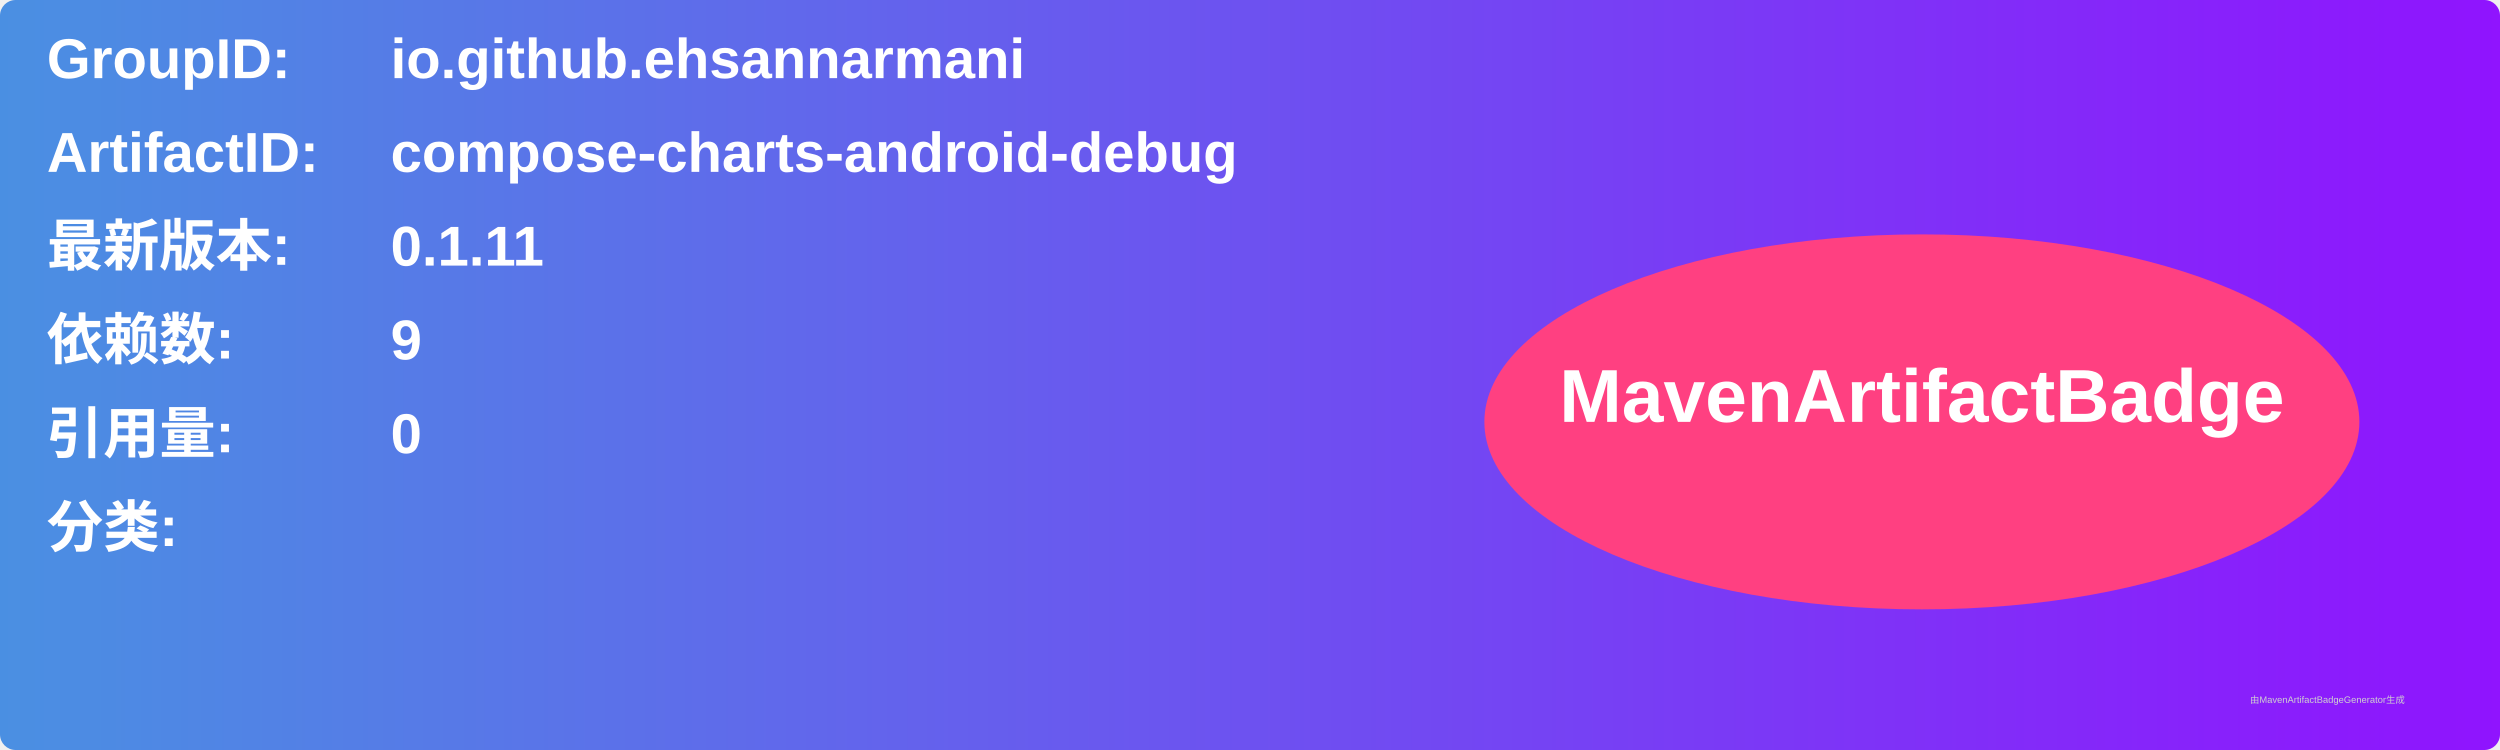
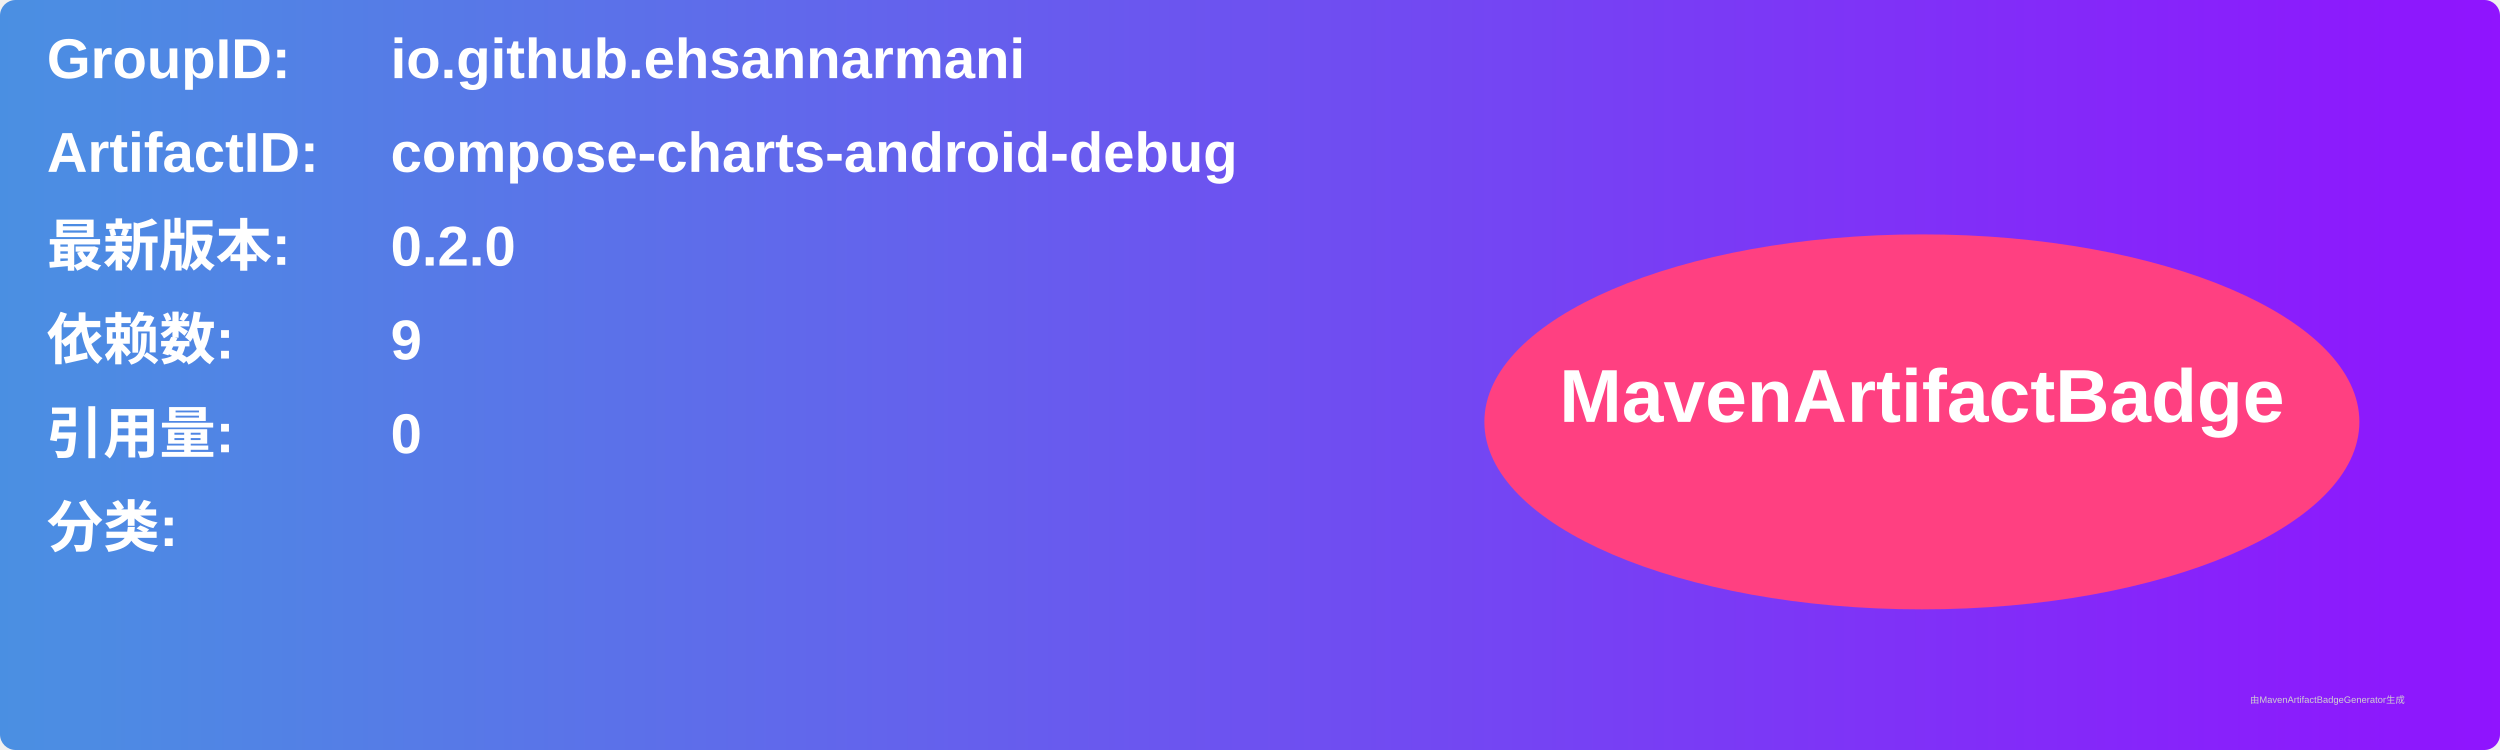
<svg xmlns="http://www.w3.org/2000/svg" width="800" height="240" viewBox="0 0 800 240">
  <linearGradient id="grad" x1="0%" y1="0%" x2="100%" y2="0%">
    <stop offset="0%" stop-color="#4a90e2" />
    <stop offset="100%" stop-color="#9013fe" />
  </linearGradient>
  <rect width="100%" height="100%" rx="5" ry="5" fill="url(#grad)" />
  <g transform="translate(15, 15)">
    <text x="0" y="10" font-family="Arial" font-size="18" fill="white" font-weight="bold" width="260">GroupID:</text>
    <text x="110" y="10" font-family="Arial" font-size="18" fill="white" font-weight="bold" width="460">io.github.ehsannarmani</text>
    <text x="0" y="40" font-family="Arial" font-size="18" fill="white" font-weight="bold" width="260">ArtifactID:</text>
    <text x="110" y="40" font-family="Arial" font-size="18" fill="white" font-weight="bold" width="460">compose-charts-android-debug</text>
    <text x="0" y="70" font-family="Arial" font-size="18" fill="white" font-weight="bold">最新版本:</text>
    <text x="110" y="70" font-family="Arial" font-size="18" fill="white" font-weight="bold">
-       <tspan font-weight="bold">0.1.11</tspan>
+       <tspan font-weight="bold">0.2.0</tspan>
    </text>
    <text x="0" y="100" font-family="Arial" font-size="18" fill="white" font-weight="bold">依赖数: </text>
    <text x="110" y="100" font-family="Arial" font-size="18" fill="white">
      <tspan font-weight="bold">9</tspan>
    </text>
    <text x="0" y="130" font-family="Arial" font-size="18" fill="white" font-weight="bold">引用量: </text>
    <text x="110" y="130" font-family="Arial" font-size="18" fill="white">
      <tspan font-weight="bold">0</tspan>
    </text>
    <text x="0" y="160" font-family="Arial" font-size="18" fill="white" font-weight="bold">分类:</text>
    <text x="10" y="190" font-family="Arial" font-size="10" fill="white">
      <tspan font-weight="bold" />
    </text>
    <ellipse cx="600" cy="120" rx="140" ry="60" fill="#ff4081" />
    <text x="600" y="120" text-anchor="middle" font-family="Arial" font-size="24" fill="white" font-weight="bold">MavenArtifactBadge</text>
  </g>
  <text x="720" y="225" font-family="Arial" font-size="3" fill="#d0d0d0">由MavenArtifactBadgeGenerator生成</text>
</svg>
